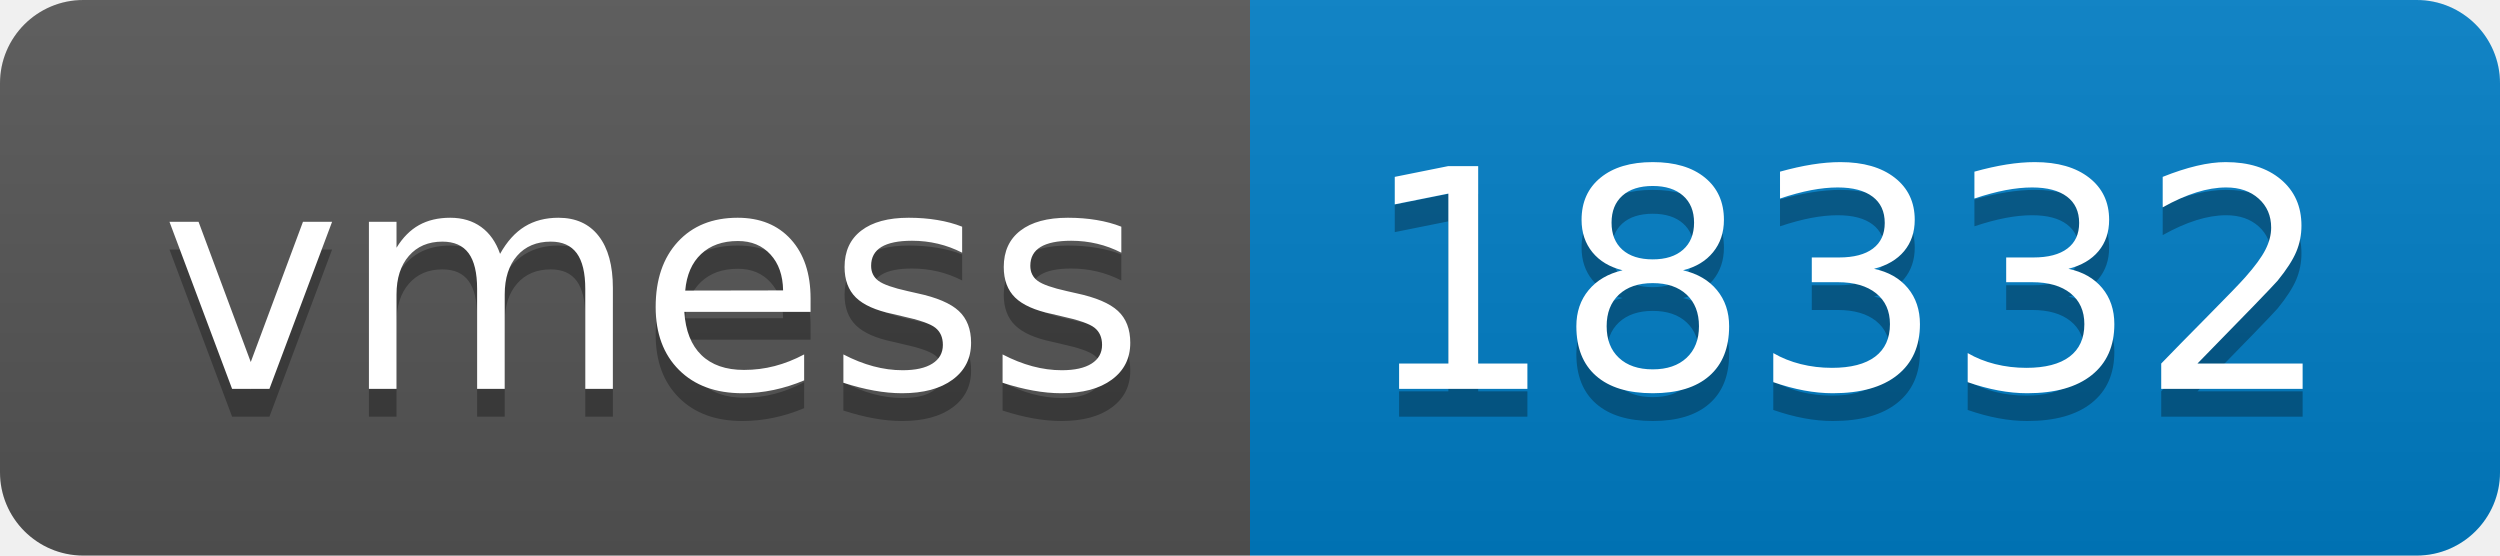
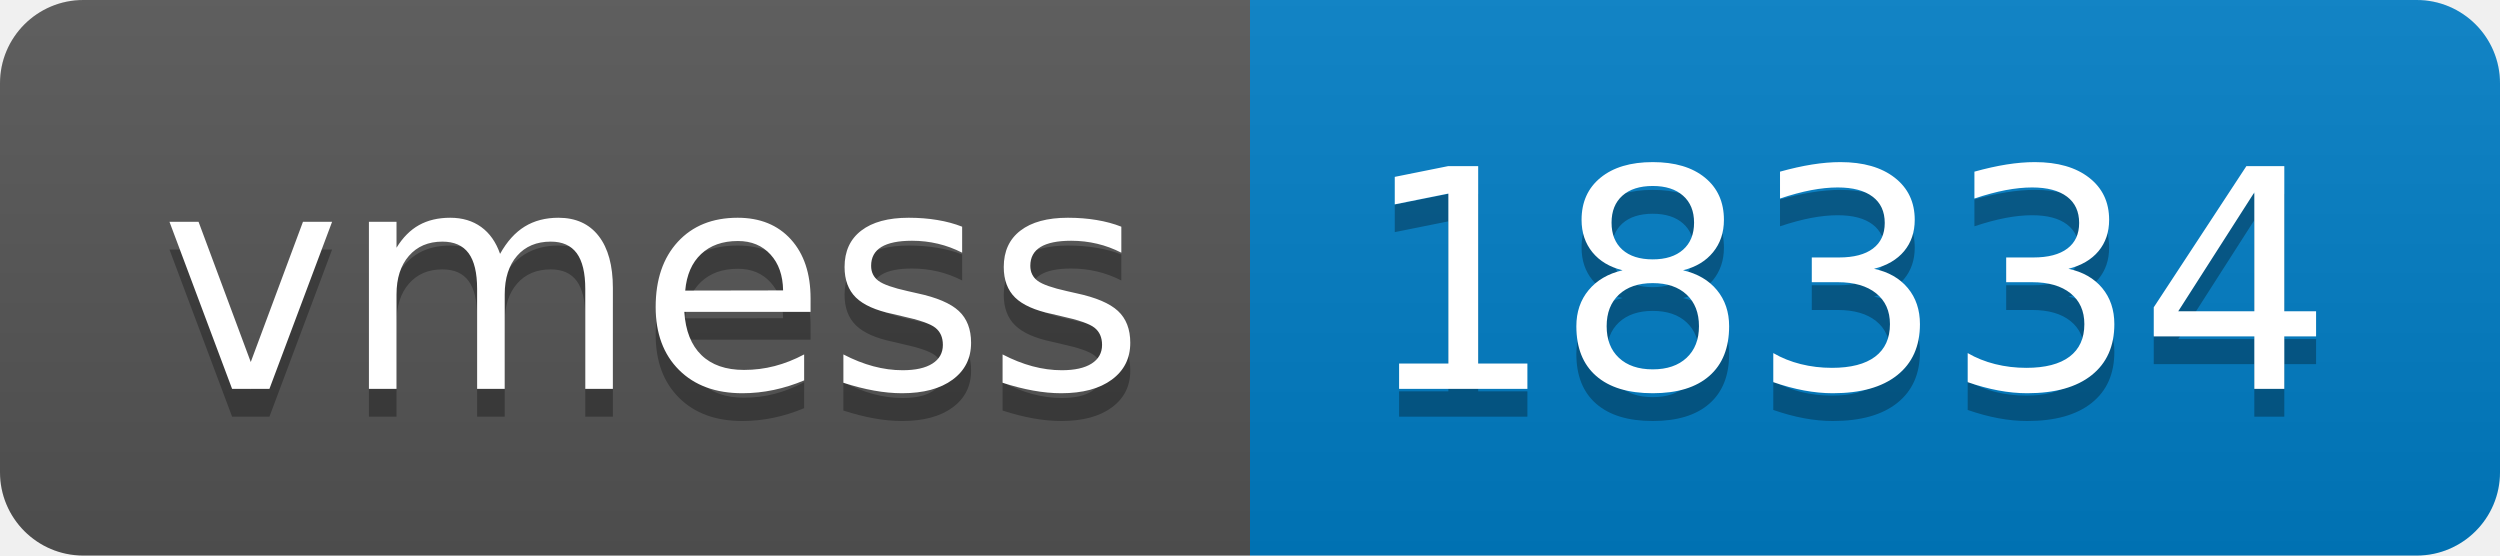
- <svg xmlns="http://www.w3.org/2000/svg" width="90" height="20" role="img" aria-label="vmess: 18332">
+ <svg xmlns="http://www.w3.org/2000/svg" width="90" height="20" role="img" aria-label="vmess: 18334">
  <linearGradient id="s" x2="0" y2="100%">
    <stop offset="0" stop-color="#bbb" stop-opacity=".1" />
    <stop offset="1" stop-opacity=".1" />
  </linearGradient>
  <clipPath id="r">
    <rect width="90" height="20" rx="3" fill="#fff" />
  </clipPath>
  <g clip-path="url(#r)">
    <rect width="45" height="20" fill="#555" />
    <rect x="45" width="45" height="20" fill="#007ec6" />
    <rect width="90" height="20" fill="url(#s)" />
  </g>
  <g fill="#fff" text-anchor="middle" font-family="Verdana,Geneva,DejaVu Sans,sans-serif" text-rendering="geometricPrecision" font-size="110">
    <text aria-hidden="true" x="235" y="150" fill="#010101" fill-opacity=".3" transform="scale(.1)" textLength="350">vmess</text>
    <text x="235" y="140" transform="scale(.1)" fill="#fff" textLength="350">vmess</text>
-     <text aria-hidden="true" x="665" y="150" fill="#010101" fill-opacity=".3" transform="scale(.1)" textLength="350">18332</text>
-     <text x="665" y="140" transform="scale(.1)" fill="#fff" textLength="350">18332</text>
+     <text aria-hidden="true" x="665" y="150" fill="#010101" fill-opacity=".3" transform="scale(.1)" textLength="350">18334</text>
+     <text x="665" y="140" transform="scale(.1)" fill="#fff" textLength="350">18334</text>
  </g>
</svg>
